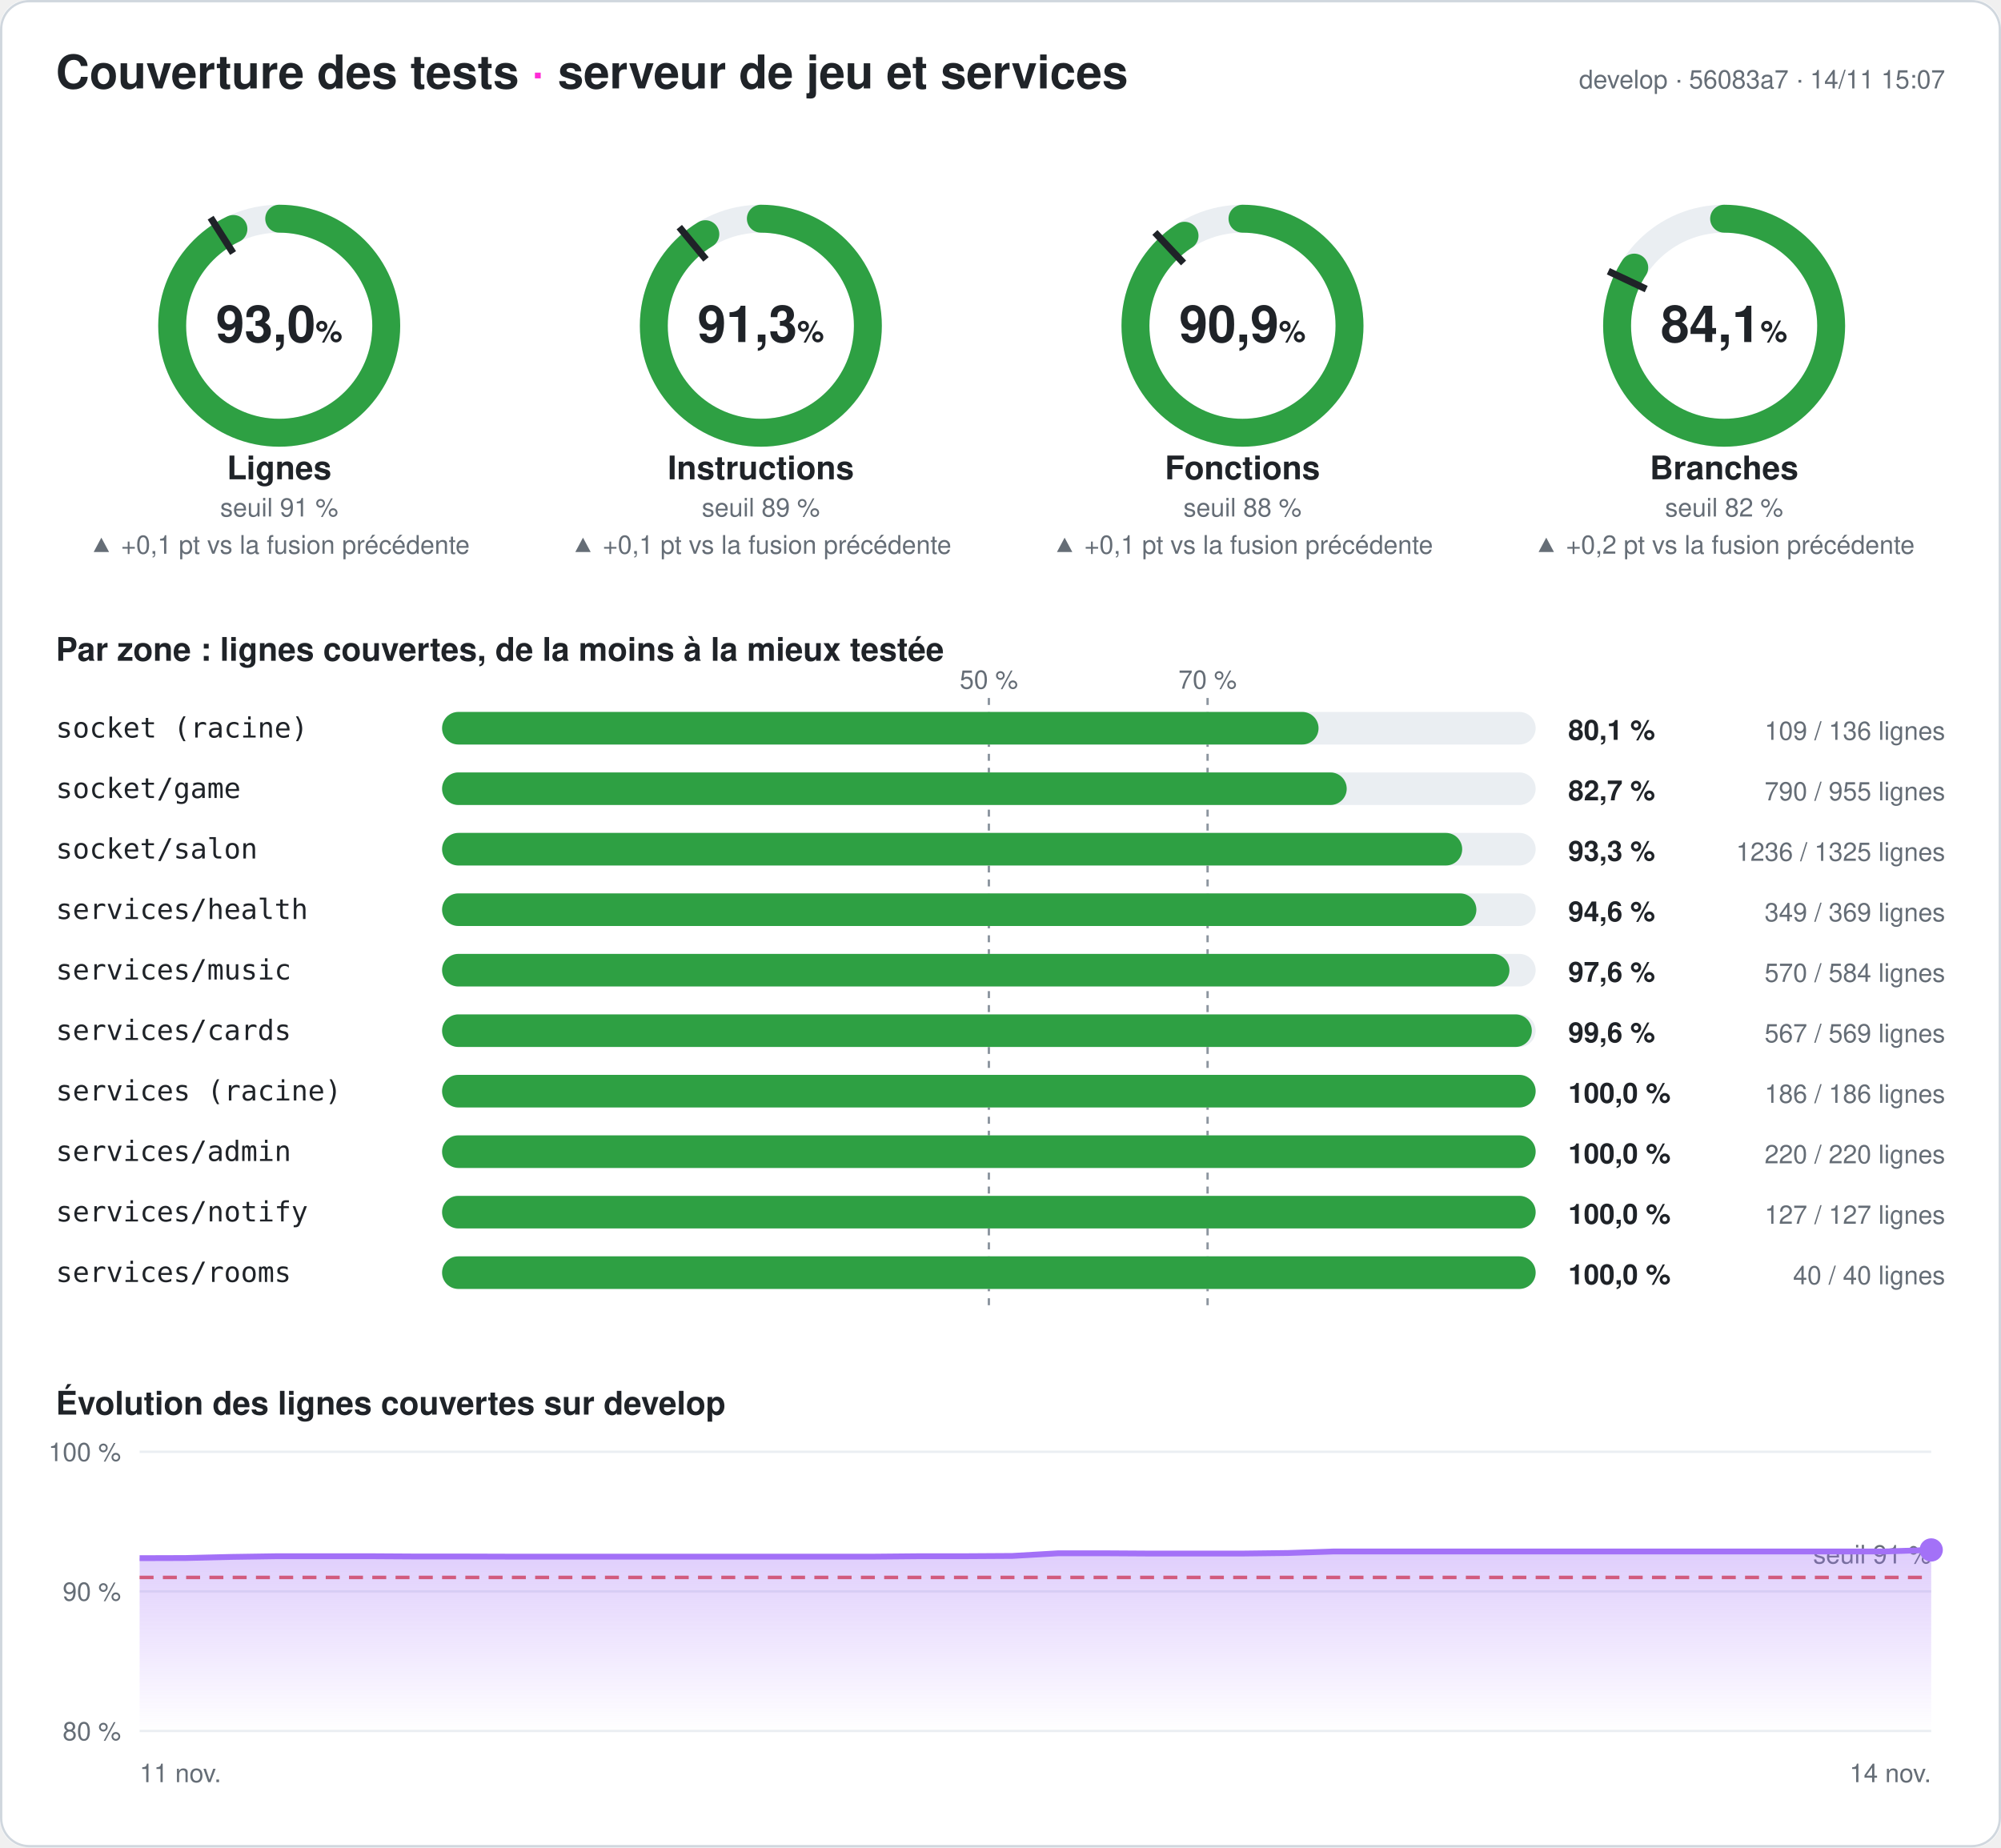
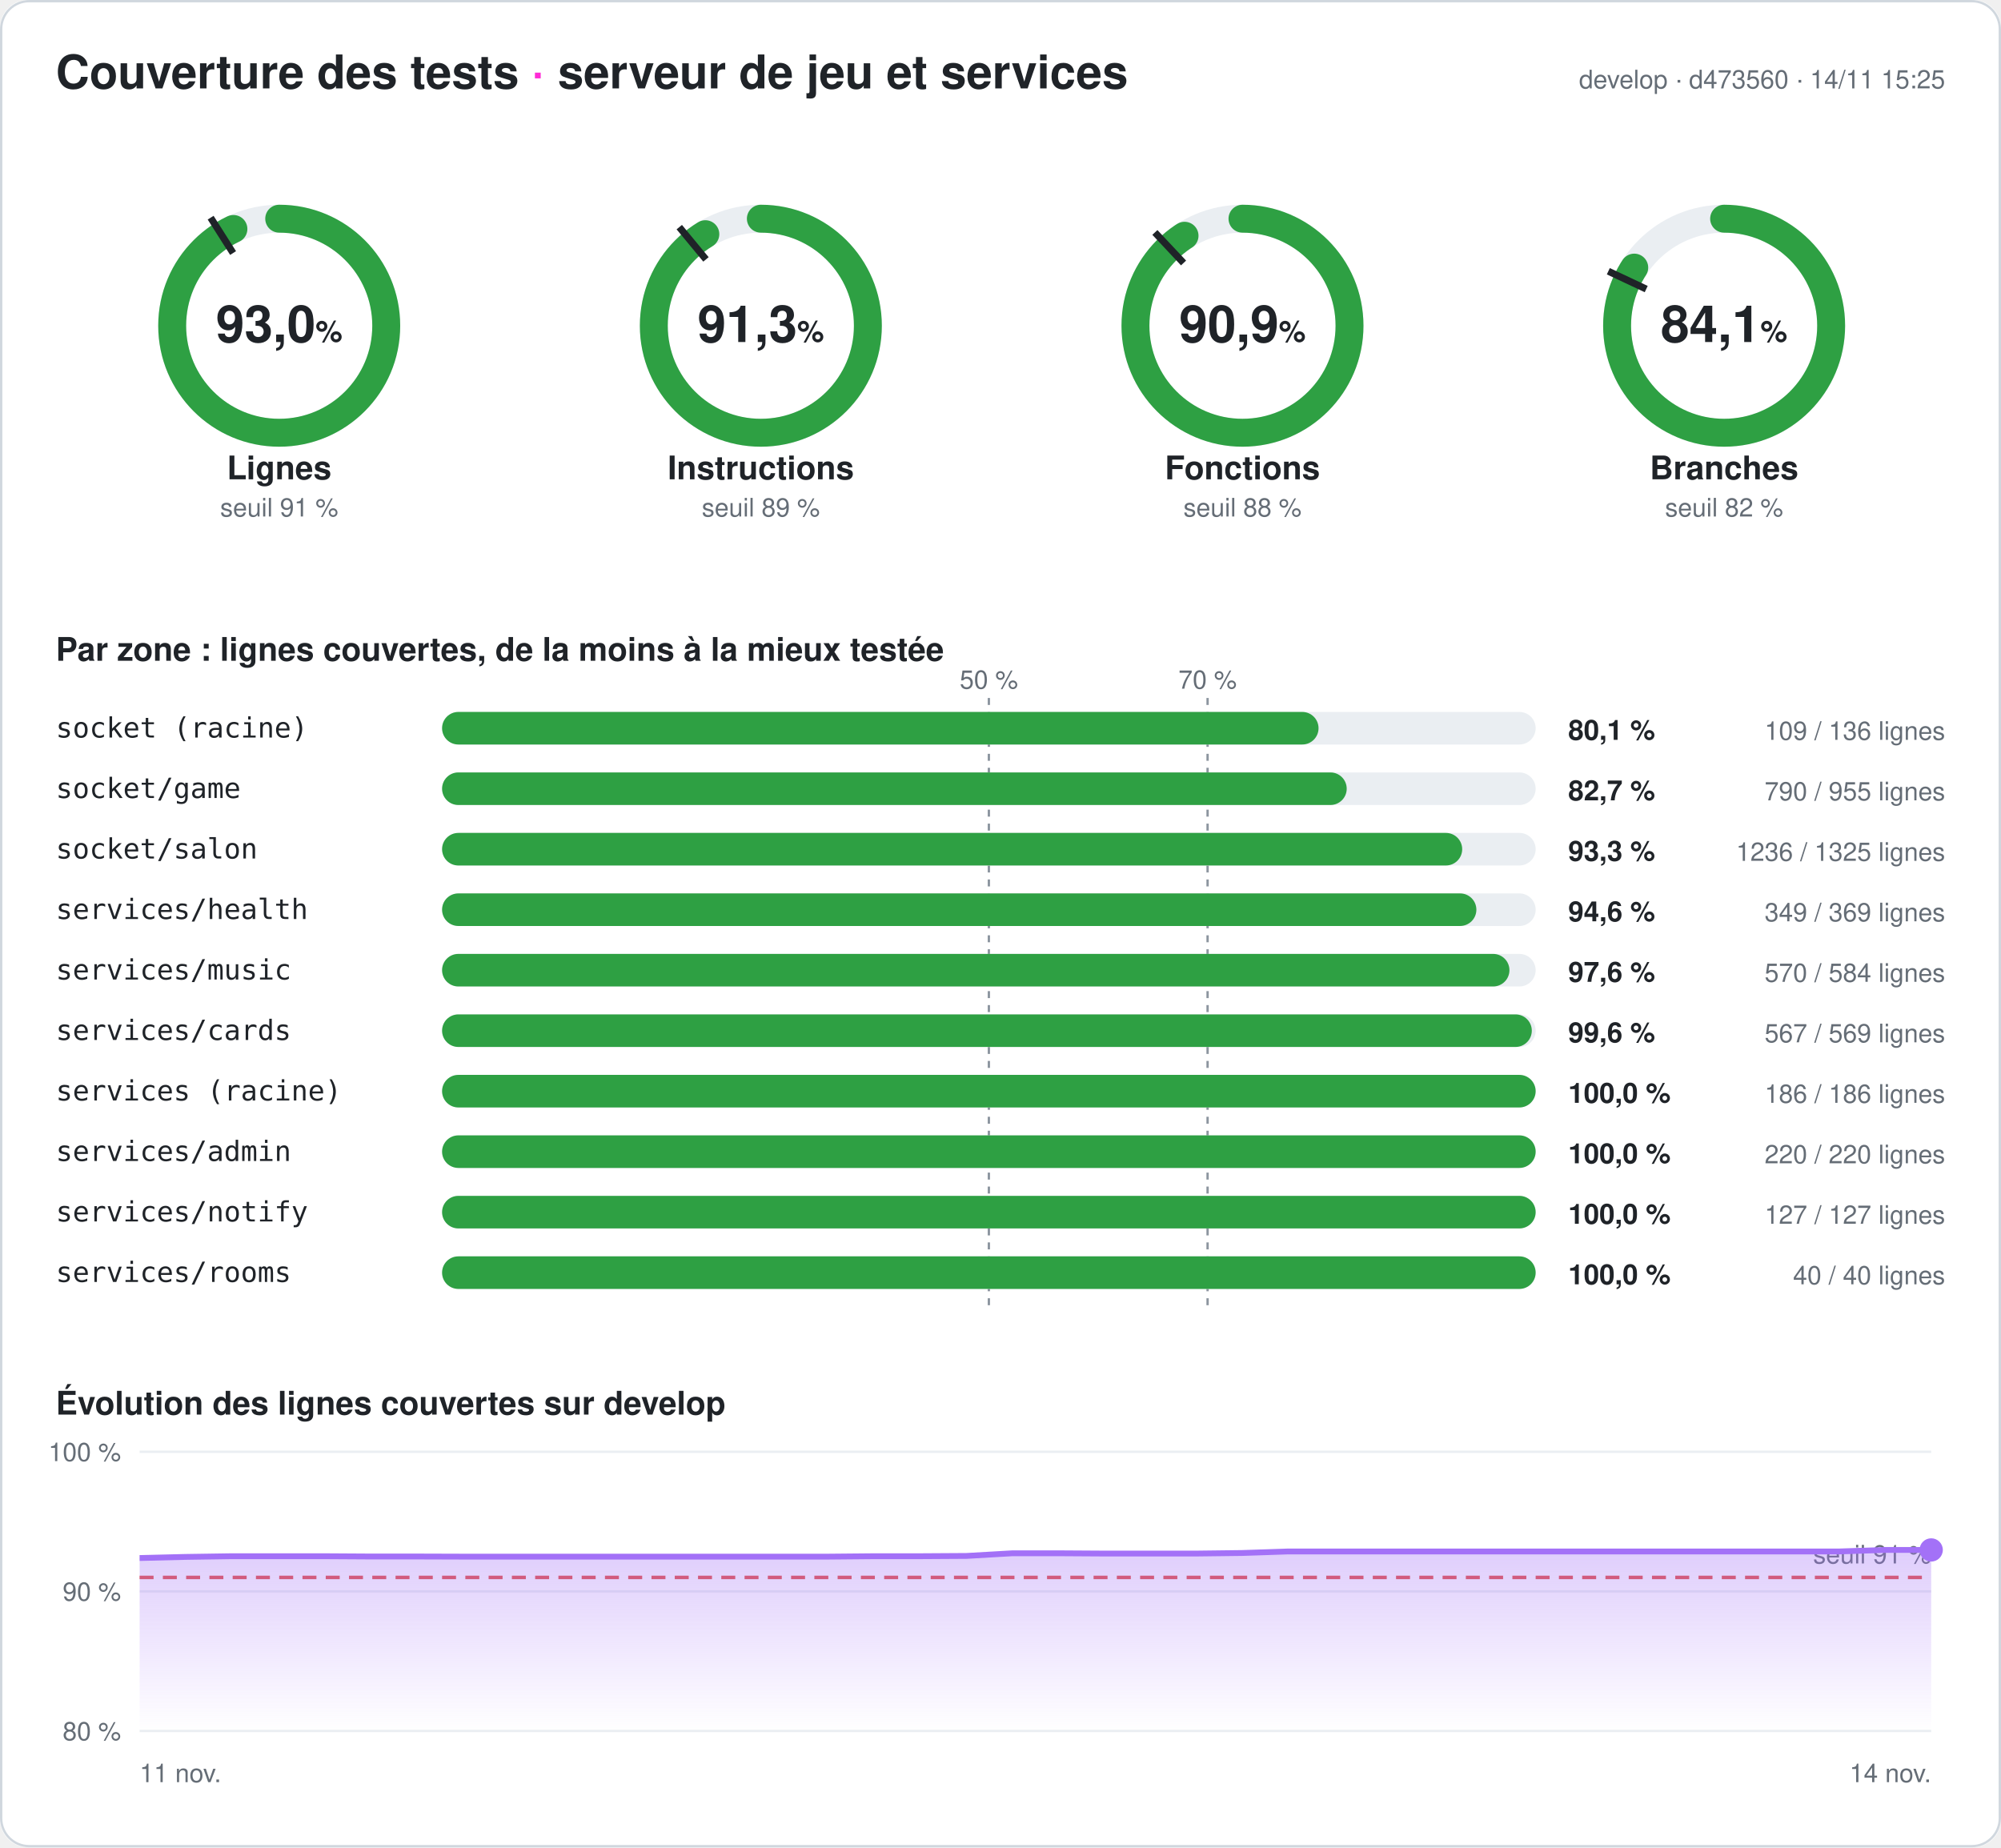
<svg xmlns="http://www.w3.org/2000/svg" width="860" height="794" viewBox="0 0 860 794" font-family="-apple-system,Segoe UI,Helvetica,Arial,sans-serif" role="img" aria-label="Couverture des tests du serveur : 93,0 % des lignes">
  <style>
.fond{fill:#ffffff}.titre{fill:#1f2328;font-size:20px;font-weight:700}.titre2{fill:#1f2328;font-size:14px;font-weight:600}
.valeur{fill:#1f2328;font-size:22px;font-weight:700}.unite{font-size:13px;font-weight:600}.nom{fill:#1f2328;font-size:14px;font-weight:600}
.petit{fill:#656d76;font-size:11px}.zone{fill:#1f2328;font-size:12px;font-family:ui-monospace,Consolas,monospace}
.chiffre{fill:#1f2328;font-size:12px;font-weight:700}.piste{stroke:#eaeef2}.piste-plein{fill:#eaeef2}.trait{stroke:#1f2328}
.repere{stroke:#8c959f;stroke-dasharray:3 3}.grille{stroke:#eaeef2}.bord{fill:none;stroke:#d0d7de}
@media (prefers-color-scheme: dark){.fond{fill:#0d1117}.titre,.titre2,.valeur,.nom,.zone,.chiffre{fill:#e6edf3}.petit{fill:#8d96a0}
.piste{stroke:#21262d}.piste-plein{fill:#21262d}.trait{stroke:#e6edf3}.repere{stroke:#6e7681}.grille{stroke:#21262d}.bord{stroke:#30363d}}
</style>
  <defs>
    <linearGradient id="degrade" x1="0" y1="0" x2="0" y2="1">
      <stop offset="0" stop-color="#a371f7" stop-opacity=".35" />
      <stop offset="1" stop-color="#a371f7" stop-opacity="0" />
    </linearGradient>
  </defs>
  <rect width="860" height="794" rx="12" class="fond" />
  <rect x=".5" y=".5" width="859" height="793" rx="12" class="bord" />
  <text x="24" y="38" class="titre">Couverture des tests <tspan fill="#ff2bd6">·</tspan> serveur de jeu et services</text>
-   <text x="836" y="38" class="petit" text-anchor="end">develop · 56083a7 · 14/11 15:07</text>
+   <text x="836" y="38" class="petit" text-anchor="end">develop · d473560 · 14/11 15:25</text>
  <g>
    <circle cx="120" cy="140" r="46" class="piste" stroke-width="12" fill="none" />
    <circle cx="120" cy="140" r="46" stroke="#2ea043" stroke-width="12" fill="none" stroke-linecap="round" stroke-dasharray="268.708 289.027" transform="rotate(-90 120 140)" />
    <polyline points="100.174,108.76 90.53,93.562" class="trait" stroke-width="3" />
    <text x="120" y="147" class="valeur" text-anchor="middle">93,0<tspan class="unite"> %</tspan>
    </text>
    <text x="120" y="206" class="nom" text-anchor="middle">Lignes</text>
    <text x="120" y="222" class="petit" text-anchor="middle">seuil 91 %</text>
-     <text x="120" y="238" class="petit" fill="#2ea043" text-anchor="middle">▲ +0,1 pt vs la fusion précédente</text>
  </g>
  <g>
    <circle cx="327" cy="140" r="46" class="piste" stroke-width="12" fill="none" />
    <circle cx="327" cy="140" r="46" stroke="#2ea043" stroke-width="12" fill="none" stroke-linecap="round" stroke-dasharray="263.968 289.027" transform="rotate(-90 327 140)" />
    <polyline points="303.415,111.491 291.942,97.622" class="trait" stroke-width="3" />
    <text x="327" y="147" class="valeur" text-anchor="middle">91,3<tspan class="unite"> %</tspan>
    </text>
    <text x="327" y="206" class="nom" text-anchor="middle">Instructions</text>
    <text x="327" y="222" class="petit" text-anchor="middle">seuil 89 %</text>
-     <text x="327" y="238" class="petit" fill="#2ea043" text-anchor="middle">▲ +0,1 pt vs la fusion précédente</text>
  </g>
  <g>
    <circle cx="534" cy="140" r="46" class="piste" stroke-width="12" fill="none" />
    <circle cx="534" cy="140" r="46" stroke="#2ea043" stroke-width="12" fill="none" stroke-linecap="round" stroke-dasharray="262.725 289.027" transform="rotate(-90 534 140)" />
    <polyline points="508.672,113.028 496.35,99.907" class="trait" stroke-width="3" />
    <text x="534" y="147" class="valeur" text-anchor="middle">90,9<tspan class="unite"> %</tspan>
    </text>
    <text x="534" y="206" class="nom" text-anchor="middle">Fonctions</text>
    <text x="534" y="222" class="petit" text-anchor="middle">seuil 88 %</text>
-     <text x="534" y="238" class="petit" fill="#2ea043" text-anchor="middle">▲ +0,1 pt vs la fusion précédente</text>
  </g>
  <g>
    <circle cx="741" cy="140" r="46" class="piste" stroke-width="12" fill="none" />
    <circle cx="741" cy="140" r="46" stroke="#2ea043" stroke-width="12" fill="none" stroke-linecap="round" stroke-dasharray="243.187 289.027" transform="rotate(-90 741 140)" />
    <polyline points="707.521,124.246 691.235,116.582" class="trait" stroke-width="3" />
    <text x="741" y="147" class="valeur" text-anchor="middle">84,1<tspan class="unite"> %</tspan>
    </text>
    <text x="741" y="206" class="nom" text-anchor="middle">Branches</text>
    <text x="741" y="222" class="petit" text-anchor="middle">seuil 82 %</text>
-     <text x="741" y="238" class="petit" fill="#2ea043" text-anchor="middle">▲ +0,2 pt vs la fusion précédente</text>
  </g>
  <text x="24" y="284" class="titre2">Par zone : lignes couvertes, de la moins à la mieux testée</text>
  <line x1="425" x2="425" y1="300" y2="564" class="repere" />
  <text x="425" y="296" class="petit" text-anchor="middle">50 %</text>
  <line x1="519" x2="519" y1="300" y2="564" class="repere" />
  <text x="519" y="296" class="petit" text-anchor="middle">70 %</text>
  <text x="24" y="317" class="zone">socket (racine)</text>
  <rect x="190" y="306" width="470" height="14" rx="7" class="piste-plein" />
  <rect x="190" y="306" width="376.691" height="14" rx="7" fill="#2ea043" />
  <text x="674" y="318" class="chiffre">80,1 %</text>
  <text x="836" y="318" class="petit" text-anchor="end">109 / 136 lignes</text>
  <text x="24" y="343" class="zone">socket/game</text>
  <rect x="190" y="332" width="470" height="14" rx="7" class="piste-plein" />
  <rect x="190" y="332" width="388.796" height="14" rx="7" fill="#2ea043" />
  <text x="674" y="344" class="chiffre">82,7 %</text>
  <text x="836" y="344" class="petit" text-anchor="end">790 / 955 lignes</text>
  <text x="24" y="369" class="zone">socket/salon</text>
  <rect x="190" y="358" width="470" height="14" rx="7" class="piste-plein" />
  <rect x="190" y="358" width="438.43" height="14" rx="7" fill="#2ea043" />
  <text x="674" y="370" class="chiffre">93,3 %</text>
  <text x="836" y="370" class="petit" text-anchor="end">1236 / 1325 lignes</text>
  <text x="24" y="395" class="zone">services/health</text>
  <rect x="190" y="384" width="470" height="14" rx="7" class="piste-plein" />
  <rect x="190" y="384" width="444.526" height="14" rx="7" fill="#2ea043" />
  <text x="674" y="396" class="chiffre">94,6 %</text>
  <text x="836" y="396" class="petit" text-anchor="end">349 / 369 lignes</text>
  <text x="24" y="421" class="zone">services/music</text>
  <rect x="190" y="410" width="470" height="14" rx="7" class="piste-plein" />
  <rect x="190" y="410" width="458.733" height="14" rx="7" fill="#2ea043" />
  <text x="674" y="422" class="chiffre">97,6 %</text>
  <text x="836" y="422" class="petit" text-anchor="end">570 / 584 lignes</text>
  <text x="24" y="447" class="zone">services/cards</text>
  <rect x="190" y="436" width="470" height="14" rx="7" class="piste-plein" />
  <rect x="190" y="436" width="468.348" height="14" rx="7" fill="#2ea043" />
  <text x="674" y="448" class="chiffre">99,6 %</text>
  <text x="836" y="448" class="petit" text-anchor="end">567 / 569 lignes</text>
  <text x="24" y="473" class="zone">services (racine)</text>
  <rect x="190" y="462" width="470" height="14" rx="7" class="piste-plein" />
  <rect x="190" y="462" width="470" height="14" rx="7" fill="#2ea043" />
  <text x="674" y="474" class="chiffre">100,0 %</text>
  <text x="836" y="474" class="petit" text-anchor="end">186 / 186 lignes</text>
  <text x="24" y="499" class="zone">services/admin</text>
  <rect x="190" y="488" width="470" height="14" rx="7" class="piste-plein" />
  <rect x="190" y="488" width="470" height="14" rx="7" fill="#2ea043" />
  <text x="674" y="500" class="chiffre">100,0 %</text>
  <text x="836" y="500" class="petit" text-anchor="end">220 / 220 lignes</text>
  <text x="24" y="525" class="zone">services/notify</text>
  <rect x="190" y="514" width="470" height="14" rx="7" class="piste-plein" />
  <rect x="190" y="514" width="470" height="14" rx="7" fill="#2ea043" />
  <text x="674" y="526" class="chiffre">100,0 %</text>
  <text x="836" y="526" class="petit" text-anchor="end">127 / 127 lignes</text>
  <text x="24" y="551" class="zone">services/rooms</text>
  <rect x="190" y="540" width="470" height="14" rx="7" class="piste-plein" />
  <rect x="190" y="540" width="470" height="14" rx="7" fill="#2ea043" />
  <text x="674" y="552" class="chiffre">100,0 %</text>
  <text x="836" y="552" class="petit" text-anchor="end">40 / 40 lignes</text>
  <text x="24" y="608" class="titre2">Évolution des lignes couvertes sur develop</text>
  <line x1="60" x2="830" y1="744" y2="744" class="grille" />
  <text x="52" y="748" class="petit" text-anchor="end">80 %</text>
  <line x1="60" x2="830" y1="684" y2="684" class="grille" />
  <text x="52" y="688" class="petit" text-anchor="end">90 %</text>
  <line x1="60" x2="830" y1="624" y2="624" class="grille" />
  <text x="52" y="628" class="petit" text-anchor="end">100 %</text>
  <line x1="60" x2="830" y1="678" y2="678" stroke="#e5534b" stroke-dasharray="6 4" stroke-width="1.5" />
  <text x="830" y="672" class="petit" fill="#e5534b" text-anchor="end">seuil 91 %</text>
-   <polygon points="60,744 60,669.72 79.744,669.66 99.487,669.18 119.231,668.88 138.974,668.88 158.718,668.88 178.462,669 198.205,669 217.949,669.06 237.692,669.06 257.436,669.06 277.179,669.06 296.923,669.06 316.667,669.06 336.41,669.06 356.154,669.06 375.897,669.06 395.641,668.88 415.385,668.88 435.128,668.76 454.872,667.62 474.615,667.62 494.359,667.74 514.103,667.74 533.846,667.74 553.59,667.5 573.333,666.84 593.077,666.84 612.821,666.84 632.564,666.84 652.308,666.84 672.051,666.84 691.795,666.84 711.538,666.84 731.282,666.84 751.026,666.84 770.769,666.84 790.513,666.84 810.256,666.84 830,666.18 830,744" fill="url(#degrade)" />
-   <polyline points="60,669.72 79.744,669.66 99.487,669.18 119.231,668.88 138.974,668.88 158.718,668.88 178.462,669 198.205,669 217.949,669.06 237.692,669.06 257.436,669.06 277.179,669.06 296.923,669.06 316.667,669.06 336.41,669.06 356.154,669.06 375.897,669.06 395.641,668.88 415.385,668.88 435.128,668.76 454.872,667.62 474.615,667.62 494.359,667.74 514.103,667.74 533.846,667.74 553.59,667.5 573.333,666.84 593.077,666.84 612.821,666.84 632.564,666.84 652.308,666.84 672.051,666.84 691.795,666.84 711.538,666.84 731.282,666.84 751.026,666.84 770.769,666.84 790.513,666.84 810.256,666.84 830,666.18" fill="none" stroke="#a371f7" stroke-width="2.5" stroke-linejoin="round" />
+   <polygon points="60,744 60,669.66 79.744,669.18 99.487,668.88 119.231,668.88 138.974,668.88 158.718,669 178.462,669 198.205,669.06 217.949,669.06 237.692,669.06 257.436,669.06 277.179,669.06 296.923,669.06 316.667,669.06 336.41,669.06 356.154,669.06 375.897,668.88 395.641,668.88 415.385,668.76 435.128,667.62 454.872,667.62 474.615,667.74 494.359,667.74 514.103,667.74 533.846,667.5 553.59,666.84 573.333,666.84 593.077,666.84 612.821,666.84 632.564,666.84 652.308,666.84 672.051,666.84 691.795,666.84 711.538,666.84 731.282,666.84 751.026,666.84 770.769,666.84 790.513,666.84 810.256,666.18 830,666.18 830,744" fill="url(#degrade)" />
+   <polyline points="60,669.66 79.744,669.18 99.487,668.88 119.231,668.88 138.974,668.88 158.718,669 178.462,669 198.205,669.06 217.949,669.06 237.692,669.06 257.436,669.06 277.179,669.06 296.923,669.06 316.667,669.06 336.41,669.06 356.154,669.06 375.897,668.88 395.641,668.88 415.385,668.76 435.128,667.62 454.872,667.62 474.615,667.74 494.359,667.74 514.103,667.74 533.846,667.5 553.59,666.84 573.333,666.84 593.077,666.84 612.821,666.84 632.564,666.84 652.308,666.84 672.051,666.84 691.795,666.84 711.538,666.84 731.282,666.84 751.026,666.84 770.769,666.84 790.513,666.84 810.256,666.18 830,666.18" fill="none" stroke="#a371f7" stroke-width="2.5" stroke-linejoin="round" />
  <circle cx="830" cy="666.18" r="5" fill="#a371f7" />
  <text x="60" y="766" class="petit">11 nov.</text>
  <text x="830" y="766" class="petit" text-anchor="end">14 nov.</text>
</svg>
